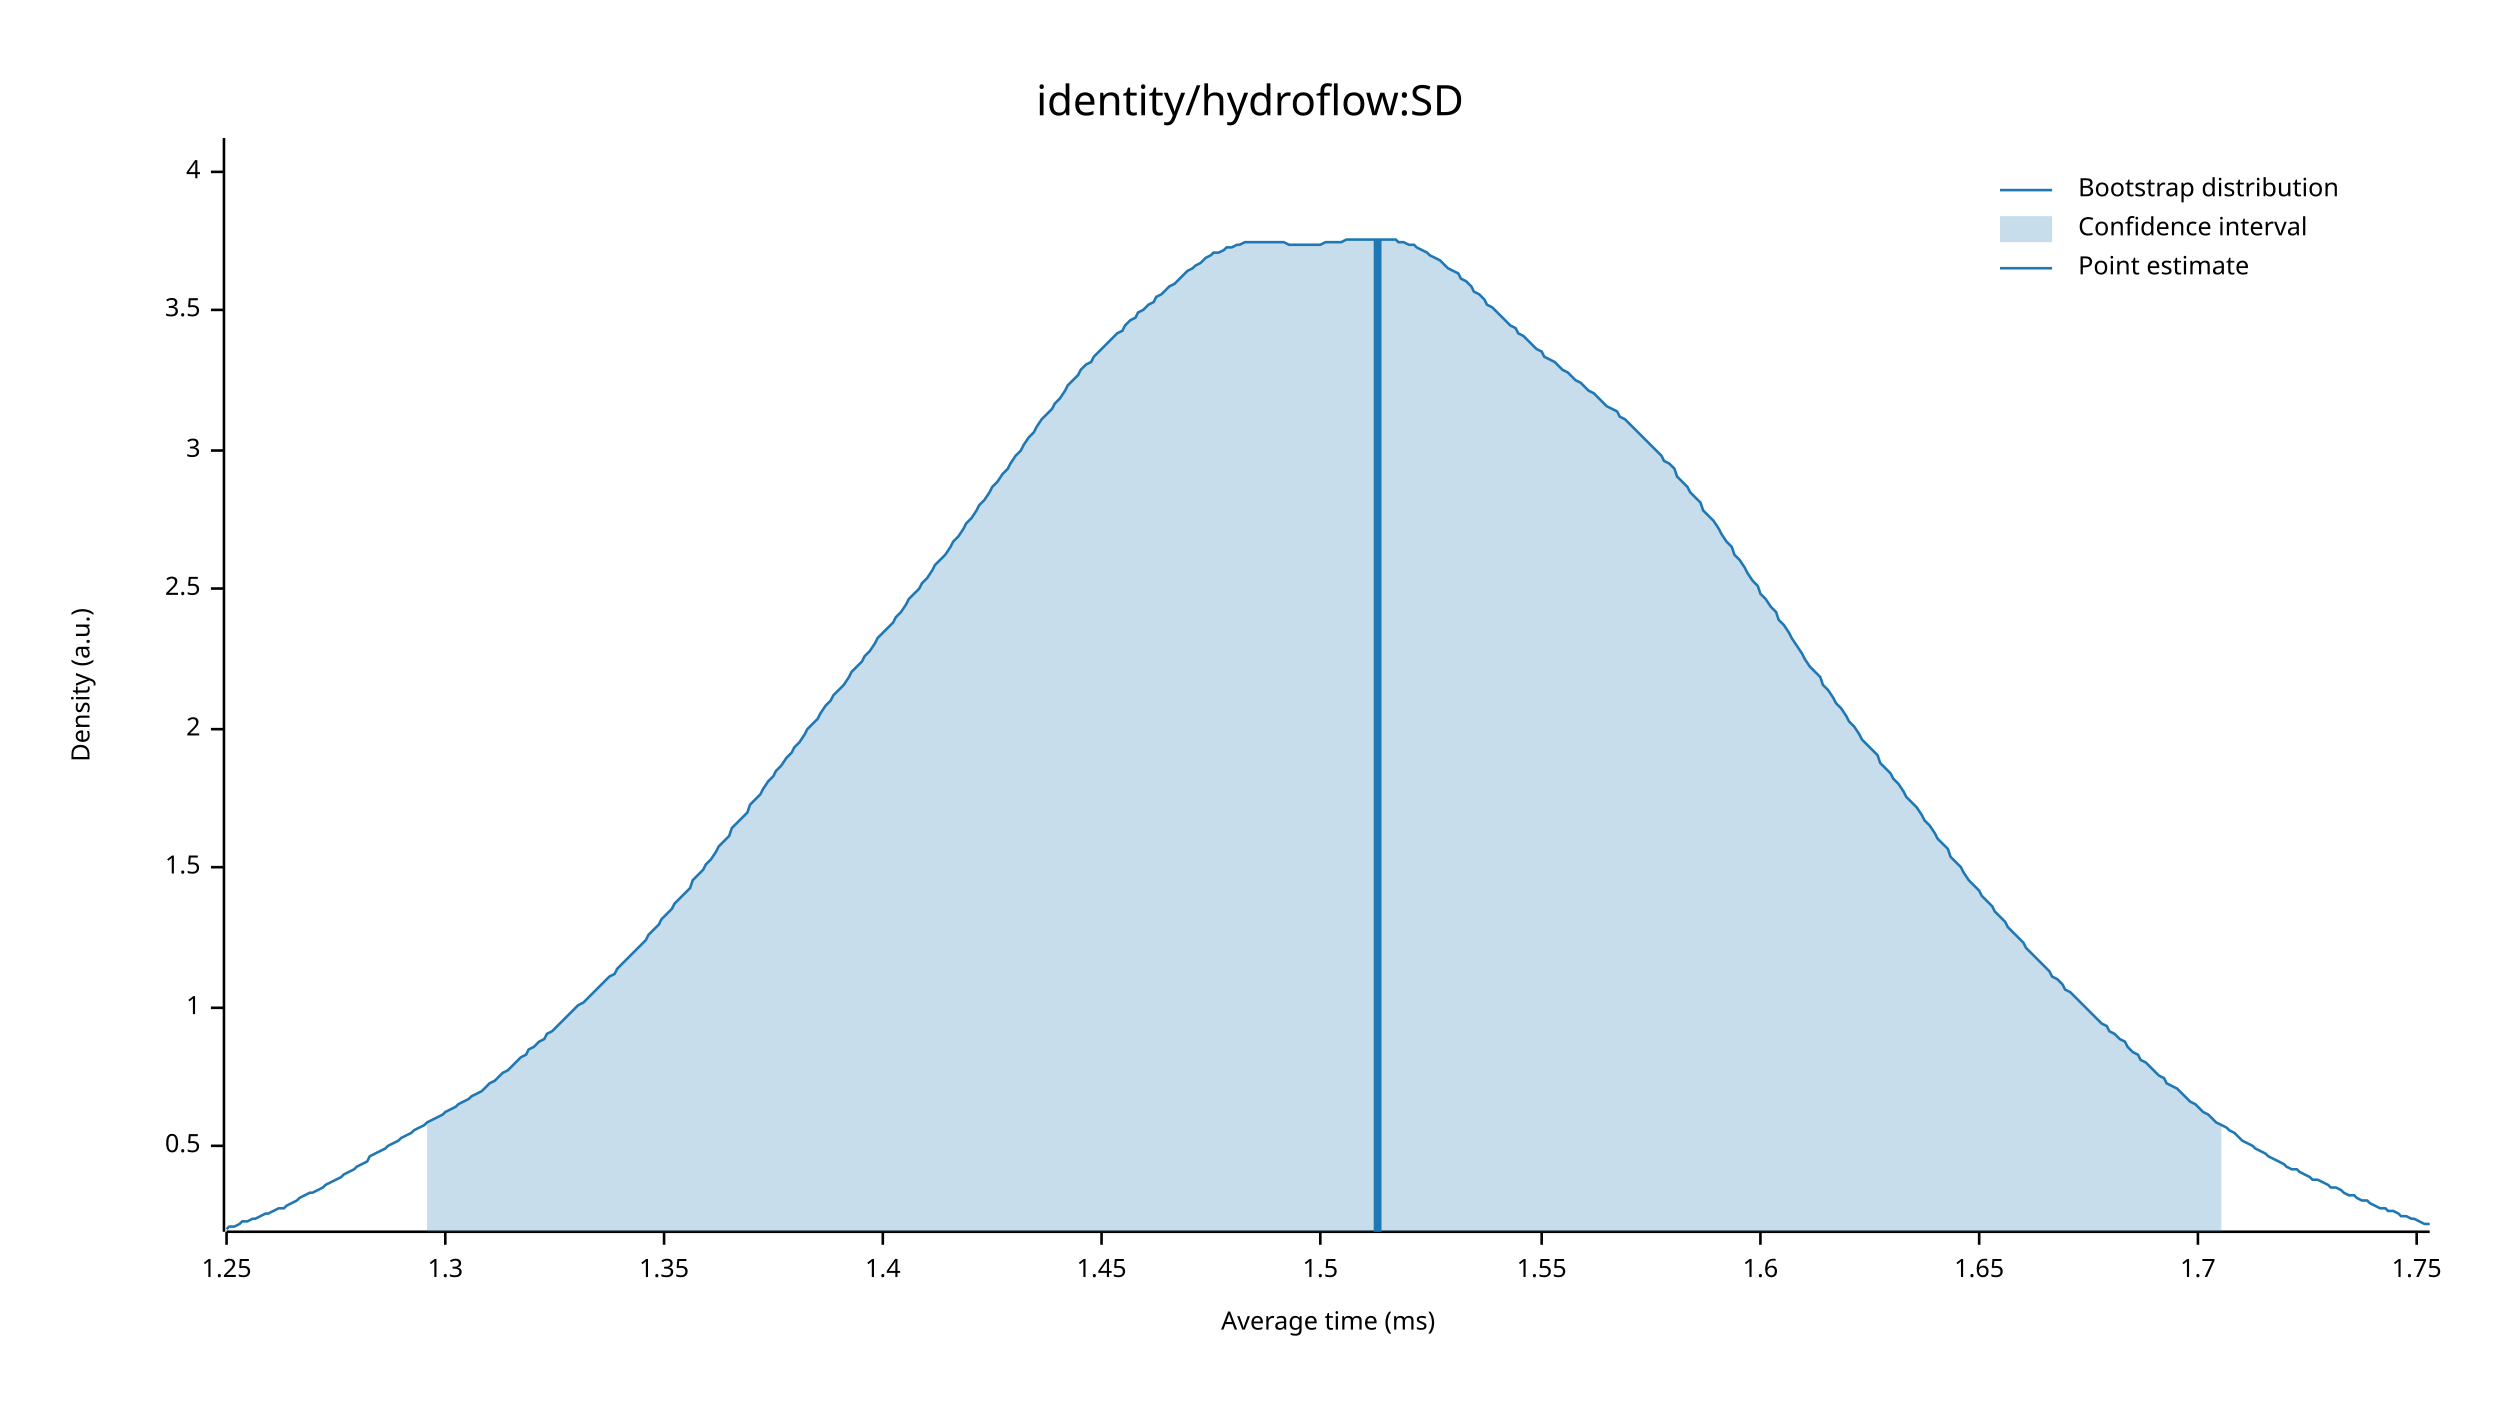
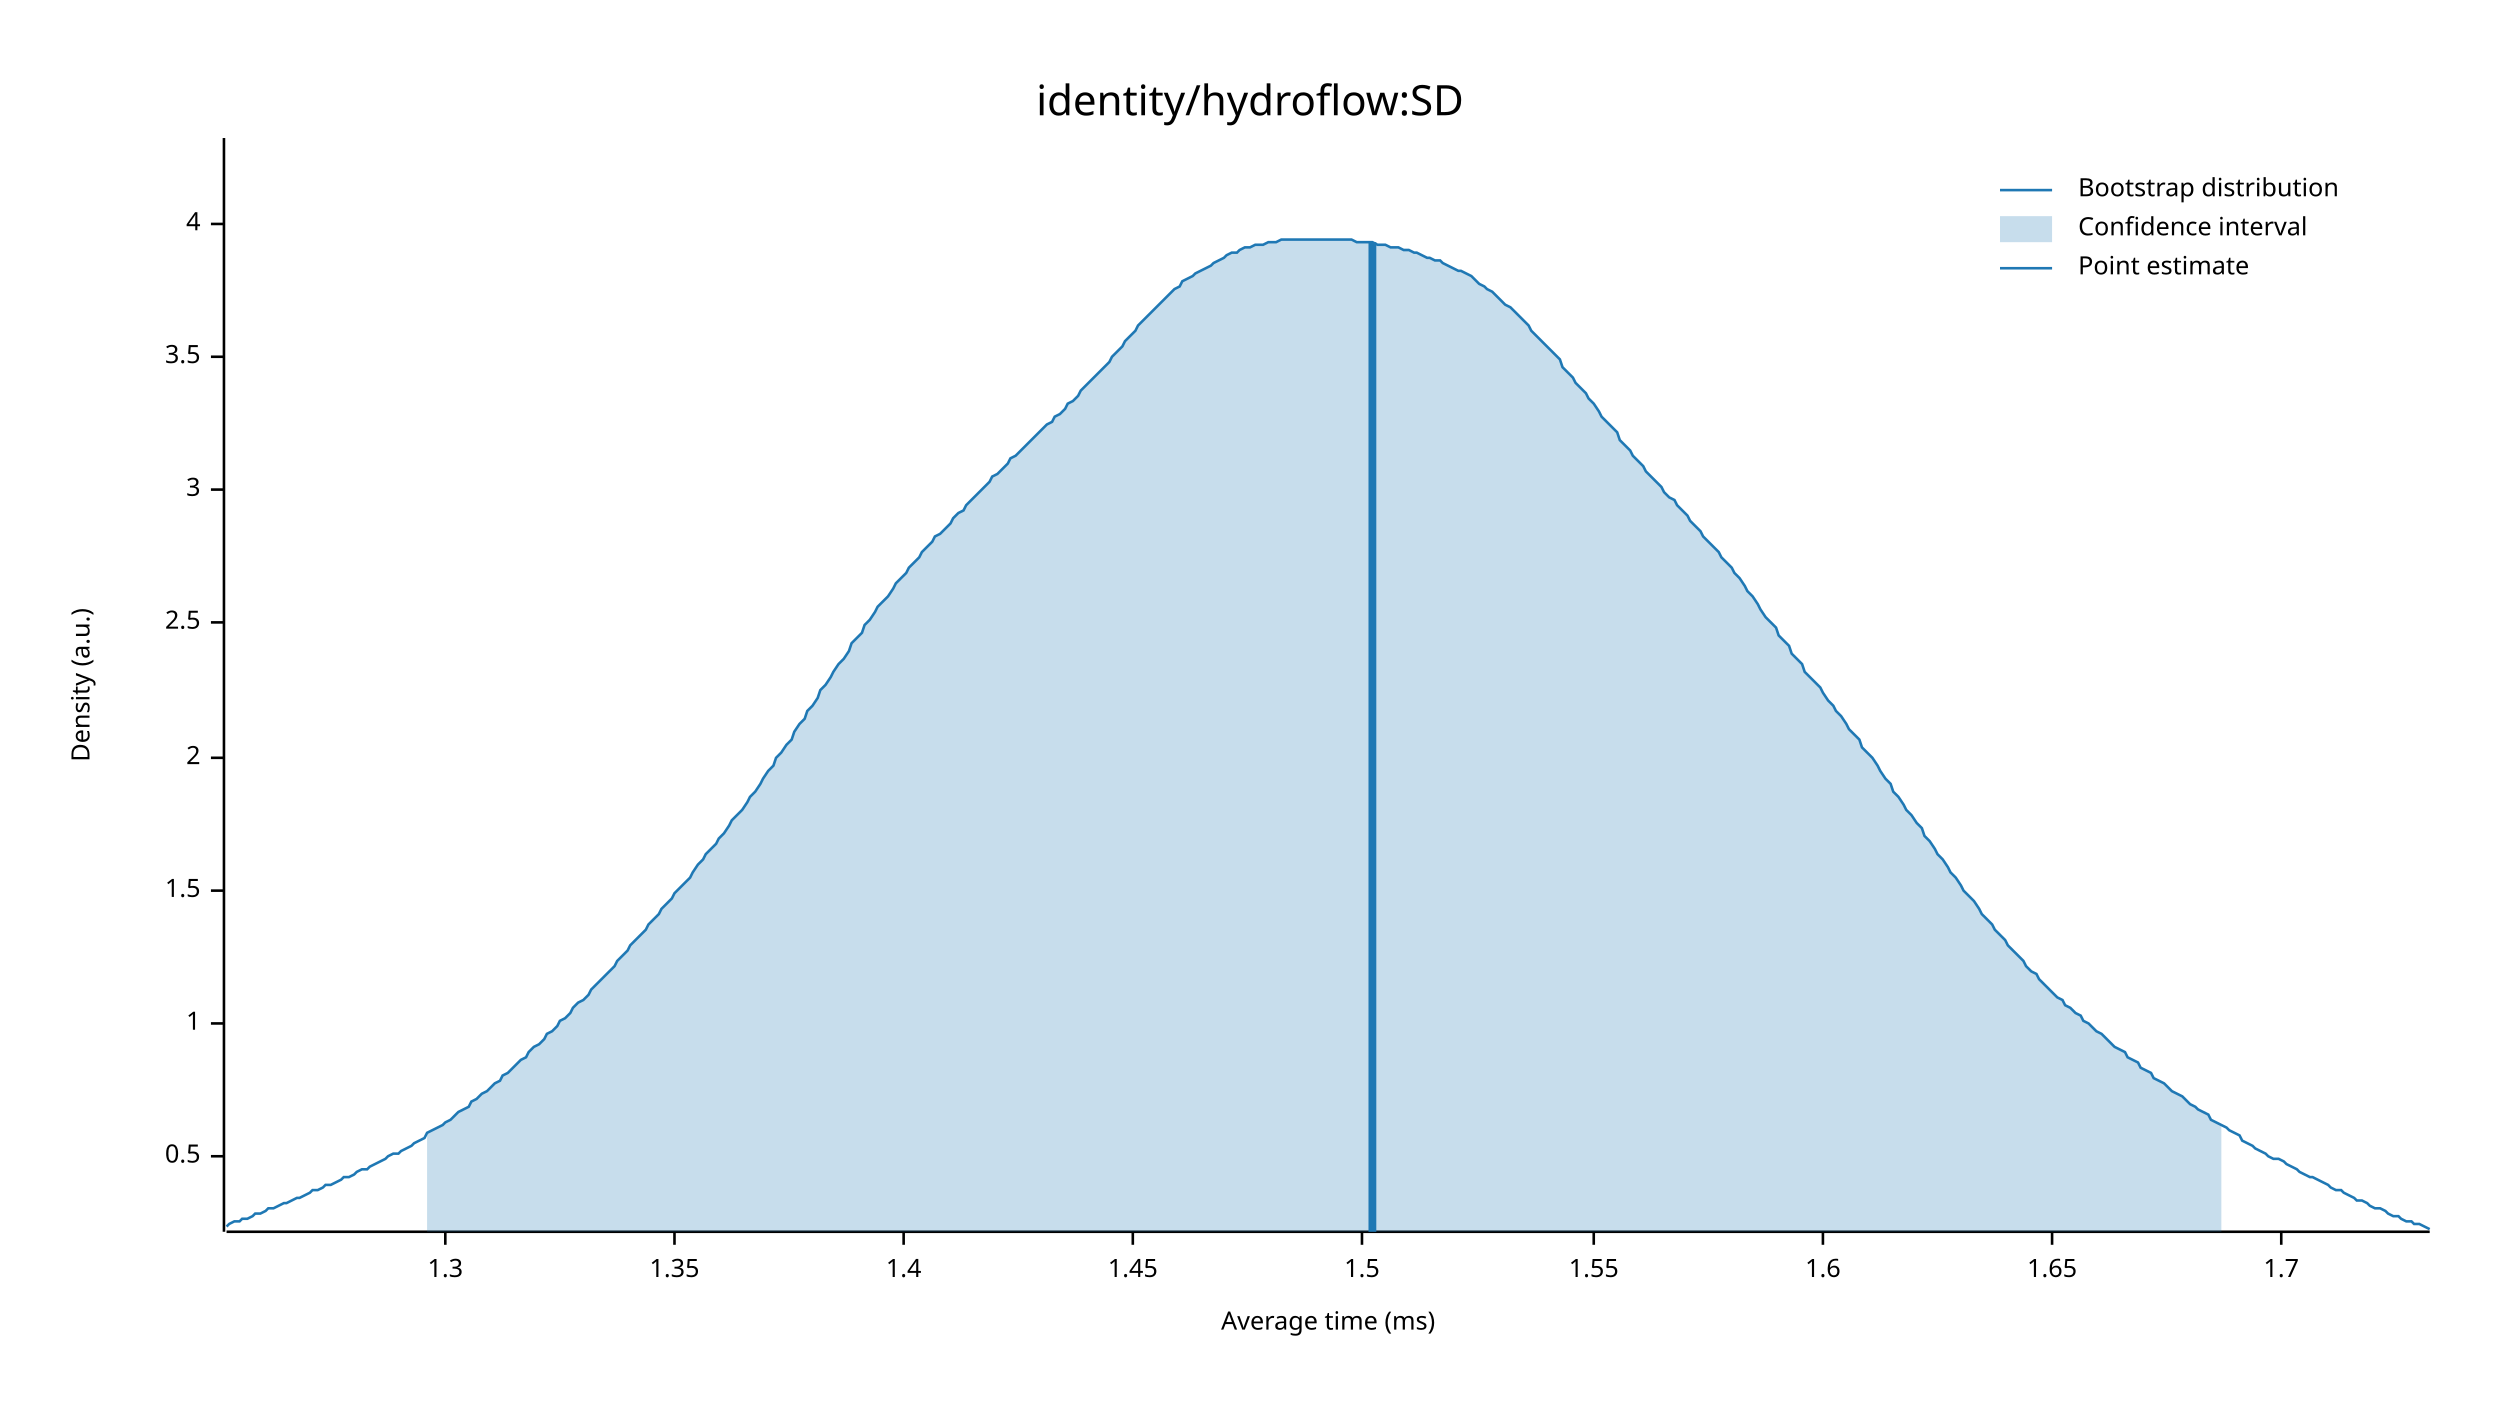
<svg xmlns="http://www.w3.org/2000/svg" width="960" height="540" viewBox="0 0 960 540">
  <text x="480" y="32" dy="0.76em" text-anchor="middle" font-family="sans-serif" font-size="16.129" opacity="1" fill="#000000">
identity/hydroflow:SD
</text>
  <text x="27" y="263" dy="0.76em" text-anchor="middle" font-family="sans-serif" font-size="9.677" opacity="1" fill="#000000" transform="rotate(270, 27, 263)">
Density (a.u.)
</text>
  <text x="510" y="513" dy="-0.5ex" text-anchor="middle" font-family="sans-serif" font-size="9.677" opacity="1" fill="#000000">
Average time (ms)
</text>
  <polyline fill="none" opacity="1" stroke="#000000" stroke-width="1" points="86,53 86,473 " />
-   <text x="77" y="440" dy="0.5ex" text-anchor="end" font-family="sans-serif" font-size="9.677" opacity="1" fill="#000000">
+   <text x="77" y="444" dy="0.5ex" text-anchor="end" font-family="sans-serif" font-size="9.677" opacity="1" fill="#000000">
0.5
</text>
-   <polyline fill="none" opacity="1" stroke="#000000" stroke-width="1" points="81,440 86,440 " />
-   <text x="77" y="387" dy="0.5ex" text-anchor="end" font-family="sans-serif" font-size="9.677" opacity="1" fill="#000000">
+   <polyline fill="none" opacity="1" stroke="#000000" stroke-width="1" points="81,444 86,444 " />
+   <text x="77" y="393" dy="0.5ex" text-anchor="end" font-family="sans-serif" font-size="9.677" opacity="1" fill="#000000">
1
</text>
-   <polyline fill="none" opacity="1" stroke="#000000" stroke-width="1" points="81,387 86,387 " />
-   <text x="77" y="333" dy="0.5ex" text-anchor="end" font-family="sans-serif" font-size="9.677" opacity="1" fill="#000000">
+   <polyline fill="none" opacity="1" stroke="#000000" stroke-width="1" points="81,393 86,393 " />
+   <text x="77" y="342" dy="0.5ex" text-anchor="end" font-family="sans-serif" font-size="9.677" opacity="1" fill="#000000">
1.5
</text>
-   <polyline fill="none" opacity="1" stroke="#000000" stroke-width="1" points="81,333 86,333 " />
-   <text x="77" y="280" dy="0.5ex" text-anchor="end" font-family="sans-serif" font-size="9.677" opacity="1" fill="#000000">
+   <polyline fill="none" opacity="1" stroke="#000000" stroke-width="1" points="81,342 86,342 " />
+   <text x="77" y="291" dy="0.5ex" text-anchor="end" font-family="sans-serif" font-size="9.677" opacity="1" fill="#000000">
2
</text>
-   <polyline fill="none" opacity="1" stroke="#000000" stroke-width="1" points="81,280 86,280 " />
-   <text x="77" y="226" dy="0.5ex" text-anchor="end" font-family="sans-serif" font-size="9.677" opacity="1" fill="#000000">
+   <polyline fill="none" opacity="1" stroke="#000000" stroke-width="1" points="81,291 86,291 " />
+   <text x="77" y="239" dy="0.5ex" text-anchor="end" font-family="sans-serif" font-size="9.677" opacity="1" fill="#000000">
2.5
</text>
-   <polyline fill="none" opacity="1" stroke="#000000" stroke-width="1" points="81,226 86,226 " />
-   <text x="77" y="173" dy="0.5ex" text-anchor="end" font-family="sans-serif" font-size="9.677" opacity="1" fill="#000000">
+   <polyline fill="none" opacity="1" stroke="#000000" stroke-width="1" points="81,239 86,239 " />
+   <text x="77" y="188" dy="0.5ex" text-anchor="end" font-family="sans-serif" font-size="9.677" opacity="1" fill="#000000">
3
</text>
-   <polyline fill="none" opacity="1" stroke="#000000" stroke-width="1" points="81,173 86,173 " />
-   <text x="77" y="119" dy="0.5ex" text-anchor="end" font-family="sans-serif" font-size="9.677" opacity="1" fill="#000000">
+   <polyline fill="none" opacity="1" stroke="#000000" stroke-width="1" points="81,188 86,188 " />
+   <text x="77" y="137" dy="0.5ex" text-anchor="end" font-family="sans-serif" font-size="9.677" opacity="1" fill="#000000">
3.5
</text>
-   <polyline fill="none" opacity="1" stroke="#000000" stroke-width="1" points="81,119 86,119 " />
-   <text x="77" y="66" dy="0.5ex" text-anchor="end" font-family="sans-serif" font-size="9.677" opacity="1" fill="#000000">
+   <polyline fill="none" opacity="1" stroke="#000000" stroke-width="1" points="81,137 86,137 " />
+   <text x="77" y="86" dy="0.5ex" text-anchor="end" font-family="sans-serif" font-size="9.677" opacity="1" fill="#000000">
4
</text>
-   <polyline fill="none" opacity="1" stroke="#000000" stroke-width="1" points="81,66 86,66 " />
+   <polyline fill="none" opacity="1" stroke="#000000" stroke-width="1" points="81,86 86,86 " />
  <polyline fill="none" opacity="1" stroke="#000000" stroke-width="1" points="87,473 933,473 " />
-   <text x="87" y="483" dy="0.76em" text-anchor="middle" font-family="sans-serif" font-size="9.677" opacity="1" fill="#000000">
- 1.25
- </text>
-   <polyline fill="none" opacity="1" stroke="#000000" stroke-width="1" points="87,473 87,478 " />
  <text x="171" y="483" dy="0.76em" text-anchor="middle" font-family="sans-serif" font-size="9.677" opacity="1" fill="#000000">
1.3
</text>
  <polyline fill="none" opacity="1" stroke="#000000" stroke-width="1" points="171,473 171,478 " />
-   <text x="255" y="483" dy="0.76em" text-anchor="middle" font-family="sans-serif" font-size="9.677" opacity="1" fill="#000000">
+   <text x="259" y="483" dy="0.76em" text-anchor="middle" font-family="sans-serif" font-size="9.677" opacity="1" fill="#000000">
1.35
</text>
-   <polyline fill="none" opacity="1" stroke="#000000" stroke-width="1" points="255,473 255,478 " />
-   <text x="339" y="483" dy="0.76em" text-anchor="middle" font-family="sans-serif" font-size="9.677" opacity="1" fill="#000000">
+   <polyline fill="none" opacity="1" stroke="#000000" stroke-width="1" points="259,473 259,478 " />
+   <text x="347" y="483" dy="0.76em" text-anchor="middle" font-family="sans-serif" font-size="9.677" opacity="1" fill="#000000">
1.4
</text>
-   <polyline fill="none" opacity="1" stroke="#000000" stroke-width="1" points="339,473 339,478 " />
-   <text x="423" y="483" dy="0.76em" text-anchor="middle" font-family="sans-serif" font-size="9.677" opacity="1" fill="#000000">
+   <polyline fill="none" opacity="1" stroke="#000000" stroke-width="1" points="347,473 347,478 " />
+   <text x="435" y="483" dy="0.76em" text-anchor="middle" font-family="sans-serif" font-size="9.677" opacity="1" fill="#000000">
1.45
</text>
-   <polyline fill="none" opacity="1" stroke="#000000" stroke-width="1" points="423,473 423,478 " />
-   <text x="507" y="483" dy="0.76em" text-anchor="middle" font-family="sans-serif" font-size="9.677" opacity="1" fill="#000000">
+   <polyline fill="none" opacity="1" stroke="#000000" stroke-width="1" points="435,473 435,478 " />
+   <text x="523" y="483" dy="0.76em" text-anchor="middle" font-family="sans-serif" font-size="9.677" opacity="1" fill="#000000">
1.5
</text>
-   <polyline fill="none" opacity="1" stroke="#000000" stroke-width="1" points="507,473 507,478 " />
-   <text x="592" y="483" dy="0.76em" text-anchor="middle" font-family="sans-serif" font-size="9.677" opacity="1" fill="#000000">
+   <polyline fill="none" opacity="1" stroke="#000000" stroke-width="1" points="523,473 523,478 " />
+   <text x="612" y="483" dy="0.76em" text-anchor="middle" font-family="sans-serif" font-size="9.677" opacity="1" fill="#000000">
1.55
</text>
-   <polyline fill="none" opacity="1" stroke="#000000" stroke-width="1" points="592,473 592,478 " />
-   <text x="676" y="483" dy="0.76em" text-anchor="middle" font-family="sans-serif" font-size="9.677" opacity="1" fill="#000000">
+   <polyline fill="none" opacity="1" stroke="#000000" stroke-width="1" points="612,473 612,478 " />
+   <text x="700" y="483" dy="0.76em" text-anchor="middle" font-family="sans-serif" font-size="9.677" opacity="1" fill="#000000">
1.6
</text>
-   <polyline fill="none" opacity="1" stroke="#000000" stroke-width="1" points="676,473 676,478 " />
-   <text x="760" y="483" dy="0.76em" text-anchor="middle" font-family="sans-serif" font-size="9.677" opacity="1" fill="#000000">
+   <polyline fill="none" opacity="1" stroke="#000000" stroke-width="1" points="700,473 700,478 " />
+   <text x="788" y="483" dy="0.76em" text-anchor="middle" font-family="sans-serif" font-size="9.677" opacity="1" fill="#000000">
1.65
</text>
-   <polyline fill="none" opacity="1" stroke="#000000" stroke-width="1" points="760,473 760,478 " />
-   <text x="844" y="483" dy="0.76em" text-anchor="middle" font-family="sans-serif" font-size="9.677" opacity="1" fill="#000000">
+   <polyline fill="none" opacity="1" stroke="#000000" stroke-width="1" points="788,473 788,478 " />
+   <text x="876" y="483" dy="0.76em" text-anchor="middle" font-family="sans-serif" font-size="9.677" opacity="1" fill="#000000">
1.7
</text>
-   <polyline fill="none" opacity="1" stroke="#000000" stroke-width="1" points="844,473 844,478 " />
-   <text x="928" y="483" dy="0.76em" text-anchor="middle" font-family="sans-serif" font-size="9.677" opacity="1" fill="#000000">
- 1.75
- </text>
-   <polyline fill="none" opacity="1" stroke="#000000" stroke-width="1" points="928,473 928,478 " />
-   <polyline fill="none" opacity="1" stroke="#1F78B4" stroke-width="1" points="87,472 88,471 90,471 92,470 93,469 95,469 97,468 98,468 100,467 102,466 103,466 105,465 107,464 109,464 110,463 112,462 114,461 115,460 117,459 119,458 120,458 122,457 124,456 125,455 127,454 129,453 131,452 132,451 134,450 136,449 137,448 139,447 141,446 142,444 144,443 146,442 148,441 149,440 151,439 153,438 154,437 156,436 158,435 159,434 161,433 163,432 164,431 166,430 168,429 170,428 171,427 173,426 175,425 176,424 178,423 180,422 181,421 183,420 185,419 187,417 188,416 190,415 192,413 193,412 195,411 197,409 198,408 200,406 202,405 203,403 205,402 207,400 209,399 210,397 212,396 214,394 215,393 217,391 219,389 220,388 222,386 224,385 226,383 227,382 229,380 231,378 232,377 234,375 236,374 237,372 239,370 241,368 242,367 244,365 246,363 248,361 249,359 251,357 253,355 254,353 256,351 258,349 259,347 261,345 263,343 265,341 266,338 268,336 270,334 271,332 273,330 275,327 276,325 278,323 280,321 281,318 283,316 285,314 287,312 288,309 290,307 292,305 293,303 295,300 297,298 298,296 300,294 302,291 304,289 305,287 307,285 309,282 310,280 312,278 314,276 315,274 317,271 319,269 320,267 322,265 324,263 326,260 327,258 329,256 331,254 332,252 334,250 336,247 337,245 339,243 341,241 343,239 344,237 346,235 348,232 349,230 351,228 353,226 354,224 356,222 358,219 359,217 361,215 363,213 365,210 366,208 368,206 370,203 371,201 373,199 375,196 376,194 378,192 380,189 381,187 383,185 385,182 387,180 388,178 390,175 392,173 393,171 395,168 397,166 398,164 400,161 402,159 404,157 405,155 407,153 409,150 410,148 412,146 414,144 415,142 417,140 419,139 420,137 422,135 424,133 426,131 427,130 429,128 431,127 432,125 434,123 436,122 437,120 439,119 441,117 443,116 444,114 446,113 448,111 449,110 451,109 453,107 454,106 456,104 458,103 459,102 461,101 463,99 465,98 466,97 468,97 470,96 471,95 473,95 475,94 476,94 478,93 480,93 482,93 483,93 485,93 487,93 488,93 490,93 492,93 493,93 495,94 497,94 498,94 500,94 502,94 504,94 505,94 507,94 509,93 510,93 512,93 514,93 515,93 517,92 519,92 521,92 522,92 524,92 526,92 527,92 529,92 531,92 532,92 534,92 536,92 537,93 539,93 541,94 543,94 544,95 546,96 548,97 549,98 551,99 553,100 554,101 556,103 558,104 560,105 561,107 563,108 565,110 566,112 568,113 570,115 571,117 573,118 575,120 576,121 578,123 580,125 582,126 583,128 585,129 587,131 588,132 590,134 592,135 593,137 595,138 597,139 599,141 600,142 602,143 604,145 605,146 607,147 609,149 610,150 612,151 614,153 615,154 617,156 619,157 621,158 622,160 624,161 626,163 627,164 629,166 631,168 632,169 634,171 636,173 638,175 639,177 641,178 643,180 644,183 646,185 648,187 649,189 651,191 653,193 654,196 656,198 658,200 660,203 661,205 663,208 665,210 666,213 668,215 670,218 671,220 673,223 675,225 676,228 678,230 680,233 682,235 683,238 685,240 687,243 688,245 690,248 692,251 693,253 695,256 697,258 699,260 700,263 702,265 704,268 705,270 707,272 709,275 710,277 712,279 714,282 715,284 717,286 719,288 721,290 722,293 724,295 726,297 727,299 729,301 731,304 732,306 734,308 736,310 738,313 739,315 741,317 743,320 744,322 746,324 748,326 749,329 751,331 753,333 754,335 756,338 758,340 760,342 761,344 763,346 765,348 766,350 768,352 770,354 771,356 773,358 775,360 777,362 778,364 780,366 782,368 783,369 785,371 787,373 788,375 790,376 792,378 793,380 795,381 797,383 799,385 800,386 802,388 804,390 805,391 807,393 809,394 810,396 812,397 814,399 816,400 817,402 819,404 821,405 822,407 824,408 826,410 827,411 829,413 831,414 832,416 834,417 836,418 838,420 839,421 841,423 843,424 844,425 846,427 848,428 849,429 851,431 853,432 855,433 856,434 858,435 860,437 861,438 863,439 865,440 866,441 868,442 870,443 871,444 873,445 875,446 877,447 878,448 880,449 882,449 883,450 885,451 887,452 888,453 890,453 892,454 894,455 895,456 897,456 899,457 900,458 902,459 904,459 905,460 907,461 909,461 910,462 912,463 914,464 916,464 917,465 919,465 921,466 922,467 924,467 926,468 927,468 929,469 931,470 933,470 " />
-   <polygon opacity="0.25" fill="#1F78B4" points="164,431 166,430 168,429 170,428 171,427 173,426 175,425 176,424 178,423 180,422 181,421 183,420 185,419 187,417 188,416 190,415 192,413 193,412 195,411 197,409 198,408 200,406 202,405 203,403 205,402 207,400 209,399 210,397 212,396 214,394 215,393 217,391 219,389 220,388 222,386 224,385 226,383 227,382 229,380 231,378 232,377 234,375 236,374 237,372 239,370 241,368 242,367 244,365 246,363 248,361 249,359 251,357 253,355 254,353 256,351 258,349 259,347 261,345 263,343 265,341 266,338 268,336 270,334 271,332 273,330 275,327 276,325 278,323 280,321 281,318 283,316 285,314 287,312 288,309 290,307 292,305 293,303 295,300 297,298 298,296 300,294 302,291 304,289 305,287 307,285 309,282 310,280 312,278 314,276 315,274 317,271 319,269 320,267 322,265 324,263 326,260 327,258 329,256 331,254 332,252 334,250 336,247 337,245 339,243 341,241 343,239 344,237 346,235 348,232 349,230 351,228 353,226 354,224 356,222 358,219 359,217 361,215 363,213 365,210 366,208 368,206 370,203 371,201 373,199 375,196 376,194 378,192 380,189 381,187 383,185 385,182 387,180 388,178 390,175 392,173 393,171 395,168 397,166 398,164 400,161 402,159 404,157 405,155 407,153 409,150 410,148 412,146 414,144 415,142 417,140 419,139 420,137 422,135 424,133 426,131 427,130 429,128 431,127 432,125 434,123 436,122 437,120 439,119 441,117 443,116 444,114 446,113 448,111 449,110 451,109 453,107 454,106 456,104 458,103 459,102 461,101 463,99 465,98 466,97 468,97 470,96 471,95 473,95 475,94 476,94 478,93 480,93 482,93 483,93 485,93 487,93 488,93 490,93 492,93 493,93 495,94 497,94 498,94 500,94 502,94 504,94 505,94 507,94 509,93 510,93 512,93 514,93 515,93 517,92 519,92 521,92 522,92 524,92 526,92 527,92 529,92 531,92 532,92 534,92 536,92 537,93 539,93 541,94 543,94 544,95 546,96 548,97 549,98 551,99 553,100 554,101 556,103 558,104 560,105 561,107 563,108 565,110 566,112 568,113 570,115 571,117 573,118 575,120 576,121 578,123 580,125 582,126 583,128 585,129 587,131 588,132 590,134 592,135 593,137 595,138 597,139 599,141 600,142 602,143 604,145 605,146 607,147 609,149 610,150 612,151 614,153 615,154 617,156 619,157 621,158 622,160 624,161 626,163 627,164 629,166 631,168 632,169 634,171 636,173 638,175 639,177 641,178 643,180 644,183 646,185 648,187 649,189 651,191 653,193 654,196 656,198 658,200 660,203 661,205 663,208 665,210 666,213 668,215 670,218 671,220 673,223 675,225 676,228 678,230 680,233 682,235 683,238 685,240 687,243 688,245 690,248 692,251 693,253 695,256 697,258 699,260 700,263 702,265 704,268 705,270 707,272 709,275 710,277 712,279 714,282 715,284 717,286 719,288 721,290 722,293 724,295 726,297 727,299 729,301 731,304 732,306 734,308 736,310 738,313 739,315 741,317 743,320 744,322 746,324 748,326 749,329 751,331 753,333 754,335 756,338 758,340 760,342 761,344 763,346 765,348 766,350 768,352 770,354 771,356 773,358 775,360 777,362 778,364 780,366 782,368 783,369 785,371 787,373 788,375 790,376 792,378 793,380 795,381 797,383 799,385 800,386 802,388 804,390 805,391 807,393 809,394 810,396 812,397 814,399 816,400 817,402 819,404 821,405 822,407 824,408 826,410 827,411 829,413 831,414 832,416 834,417 836,418 838,420 839,421 841,423 843,424 844,425 846,427 848,428 849,429 851,431 853,432 853,473 164,473 " />
-   <polyline fill="none" opacity="1" stroke="#1F78B4" stroke-width="3" points="529,473 529,92 " />
+   <polyline fill="none" opacity="1" stroke="#000000" stroke-width="1" points="876,473 876,478 " />
+   <polyline fill="none" opacity="1" stroke="#1F78B4" stroke-width="1" points="87,471 88,470 90,469 92,469 93,468 95,468 97,467 98,466 100,466 102,465 103,464 105,464 107,463 109,462 110,462 112,461 114,460 115,460 117,459 119,458 120,457 122,457 124,456 125,455 127,455 129,454 131,453 132,452 134,452 136,451 137,450 139,449 141,449 142,448 144,447 146,446 148,445 149,444 151,443 153,443 154,442 156,441 158,440 159,439 161,438 163,437 164,435 166,434 168,433 170,432 171,431 173,430 175,428 176,427 178,426 180,425 181,423 183,422 185,420 187,419 188,418 190,416 192,415 193,413 195,412 197,410 198,409 200,407 202,406 203,404 205,402 207,401 209,399 210,397 212,396 214,394 215,392 217,391 219,389 220,387 222,385 224,384 226,382 227,380 229,378 231,376 232,375 234,373 236,371 237,369 239,367 241,365 242,363 244,361 246,359 248,357 249,355 251,353 253,351 254,349 256,347 258,345 259,343 261,341 263,339 265,337 266,335 268,332 270,330 271,328 273,326 275,324 276,322 278,320 280,317 281,315 283,313 285,311 287,308 288,306 290,304 292,301 293,299 295,296 297,294 298,291 300,289 302,286 304,284 305,281 307,278 309,276 310,273 312,271 314,268 315,265 317,263 319,260 320,258 322,255 324,253 326,250 327,247 329,245 331,243 332,240 334,238 336,235 337,233 339,231 341,229 343,226 344,224 346,222 348,220 349,218 351,216 353,214 354,212 356,210 358,208 359,206 361,205 363,203 365,201 366,199 368,197 370,196 371,194 373,192 375,190 376,189 378,187 380,185 381,183 383,182 385,180 387,178 388,176 390,175 392,173 393,172 395,170 397,168 398,167 400,165 402,163 404,162 405,160 407,159 409,157 410,155 412,154 414,152 415,150 417,148 419,146 420,145 422,143 424,141 426,139 427,137 429,135 431,133 432,131 434,129 436,127 437,125 439,123 441,121 443,119 444,118 446,116 448,114 449,113 451,111 453,110 454,108 456,107 458,106 459,105 461,104 463,103 465,102 466,101 468,100 470,99 471,98 473,97 475,97 476,96 478,95 480,95 482,94 483,94 485,94 487,93 488,93 490,93 492,92 493,92 495,92 497,92 498,92 500,92 502,92 504,92 505,92 507,92 509,92 510,92 512,92 514,92 515,92 517,92 519,92 521,93 522,93 524,93 526,93 527,93 529,94 531,94 532,94 534,95 536,95 537,95 539,96 541,96 543,97 544,97 546,98 548,99 549,99 551,100 553,100 554,101 556,102 558,103 560,104 561,104 563,105 565,106 566,107 568,109 570,110 571,111 573,112 575,114 576,115 578,117 580,118 582,120 583,121 585,123 587,125 588,127 590,129 592,131 593,132 595,134 597,136 599,138 600,141 602,143 604,145 605,147 607,149 609,151 610,153 612,155 614,158 615,160 617,162 619,164 621,166 622,169 624,171 626,173 627,175 629,177 631,179 632,181 634,183 636,185 638,187 639,189 641,191 643,192 644,194 646,196 648,198 649,200 651,202 653,204 654,206 656,208 658,210 660,212 661,214 663,216 665,218 666,220 668,222 670,225 671,227 673,229 675,232 676,234 678,237 680,239 682,241 683,244 685,246 687,248 688,251 690,253 692,255 693,258 695,260 697,262 699,264 700,266 702,269 704,271 705,273 707,275 709,278 710,280 712,282 714,284 715,287 717,289 719,291 721,294 722,296 724,299 726,301 727,304 729,306 731,309 732,311 734,313 736,316 738,318 739,321 741,323 743,326 744,328 746,330 748,333 749,335 751,337 753,340 754,342 756,344 758,346 760,349 761,351 763,353 765,355 766,357 768,359 770,361 771,363 773,365 775,367 777,369 778,371 780,373 782,374 783,376 785,378 787,380 788,381 790,383 792,384 793,386 795,387 797,389 799,390 800,392 802,393 804,395 805,396 807,397 809,399 810,400 812,402 814,403 816,404 817,406 819,407 821,408 822,410 824,411 826,412 827,414 829,415 831,416 832,417 834,419 836,420 838,421 839,422 841,424 843,425 844,426 846,427 848,428 849,430 851,431 853,432 855,433 856,434 858,435 860,436 861,438 863,439 865,440 866,441 868,442 870,443 871,444 873,445 875,445 877,446 878,447 880,448 882,449 883,450 885,451 887,452 888,452 890,453 892,454 894,455 895,456 897,457 899,457 900,458 902,459 904,460 905,461 907,461 909,462 910,463 912,464 914,464 916,465 917,466 919,467 921,467 922,468 924,469 926,469 927,470 929,470 931,471 933,472 " />
+   <polygon opacity="0.25" fill="#1F78B4" points="164,435 166,434 168,433 170,432 171,431 173,430 175,428 176,427 178,426 180,425 181,423 183,422 185,420 187,419 188,418 190,416 192,415 193,413 195,412 197,410 198,409 200,407 202,406 203,404 205,402 207,401 209,399 210,397 212,396 214,394 215,392 217,391 219,389 220,387 222,385 224,384 226,382 227,380 229,378 231,376 232,375 234,373 236,371 237,369 239,367 241,365 242,363 244,361 246,359 248,357 249,355 251,353 253,351 254,349 256,347 258,345 259,343 261,341 263,339 265,337 266,335 268,332 270,330 271,328 273,326 275,324 276,322 278,320 280,317 281,315 283,313 285,311 287,308 288,306 290,304 292,301 293,299 295,296 297,294 298,291 300,289 302,286 304,284 305,281 307,278 309,276 310,273 312,271 314,268 315,265 317,263 319,260 320,258 322,255 324,253 326,250 327,247 329,245 331,243 332,240 334,238 336,235 337,233 339,231 341,229 343,226 344,224 346,222 348,220 349,218 351,216 353,214 354,212 356,210 358,208 359,206 361,205 363,203 365,201 366,199 368,197 370,196 371,194 373,192 375,190 376,189 378,187 380,185 381,183 383,182 385,180 387,178 388,176 390,175 392,173 393,172 395,170 397,168 398,167 400,165 402,163 404,162 405,160 407,159 409,157 410,155 412,154 414,152 415,150 417,148 419,146 420,145 422,143 424,141 426,139 427,137 429,135 431,133 432,131 434,129 436,127 437,125 439,123 441,121 443,119 444,118 446,116 448,114 449,113 451,111 453,110 454,108 456,107 458,106 459,105 461,104 463,103 465,102 466,101 468,100 470,99 471,98 473,97 475,97 476,96 478,95 480,95 482,94 483,94 485,94 487,93 488,93 490,93 492,92 493,92 495,92 497,92 498,92 500,92 502,92 504,92 505,92 507,92 509,92 510,92 512,92 514,92 515,92 517,92 519,92 521,93 522,93 524,93 526,93 527,93 529,94 531,94 532,94 534,95 536,95 537,95 539,96 541,96 543,97 544,97 546,98 548,99 549,99 551,100 553,100 554,101 556,102 558,103 560,104 561,104 563,105 565,106 566,107 568,109 570,110 571,111 573,112 575,114 576,115 578,117 580,118 582,120 583,121 585,123 587,125 588,127 590,129 592,131 593,132 595,134 597,136 599,138 600,141 602,143 604,145 605,147 607,149 609,151 610,153 612,155 614,158 615,160 617,162 619,164 621,166 622,169 624,171 626,173 627,175 629,177 631,179 632,181 634,183 636,185 638,187 639,189 641,191 643,192 644,194 646,196 648,198 649,200 651,202 653,204 654,206 656,208 658,210 660,212 661,214 663,216 665,218 666,220 668,222 670,225 671,227 673,229 675,232 676,234 678,237 680,239 682,241 683,244 685,246 687,248 688,251 690,253 692,255 693,258 695,260 697,262 699,264 700,266 702,269 704,271 705,273 707,275 709,278 710,280 712,282 714,284 715,287 717,289 719,291 721,294 722,296 724,299 726,301 727,304 729,306 731,309 732,311 734,313 736,316 738,318 739,321 741,323 743,326 744,328 746,330 748,333 749,335 751,337 753,340 754,342 756,344 758,346 760,349 761,351 763,353 765,355 766,357 768,359 770,361 771,363 773,365 775,367 777,369 778,371 780,373 782,374 783,376 785,378 787,380 788,381 790,383 792,384 793,386 795,387 797,389 799,390 800,392 802,393 804,395 805,396 807,397 809,399 810,400 812,402 814,403 816,404 817,406 819,407 821,408 822,410 824,411 826,412 827,414 829,415 831,416 832,417 834,419 836,420 838,421 839,422 841,424 843,425 844,426 846,427 848,428 849,430 851,431 853,432 853,473 164,473 " />
+   <polyline fill="none" opacity="1" stroke="#1F78B4" stroke-width="3" points="527,473 527,93 " />
  <text x="798" y="68" dy="0.76em" text-anchor="start" font-family="sans-serif" font-size="9.677" opacity="1" fill="#000000">
Bootstrap distribution
</text>
  <text x="798" y="83" dy="0.76em" text-anchor="start" font-family="sans-serif" font-size="9.677" opacity="1" fill="#000000">
Confidence interval
</text>
  <text x="798" y="98" dy="0.76em" text-anchor="start" font-family="sans-serif" font-size="9.677" opacity="1" fill="#000000">
Point estimate
</text>
  <polyline fill="none" opacity="1" stroke="#1F78B4" stroke-width="1" points="768,73 788,73 " />
  <rect x="768" y="83" width="20" height="10" opacity="0.25" fill="#1F78B4" stroke="none" />
  <polyline fill="none" opacity="1" stroke="#1F78B4" stroke-width="1" points="768,103 788,103 " />
</svg>
